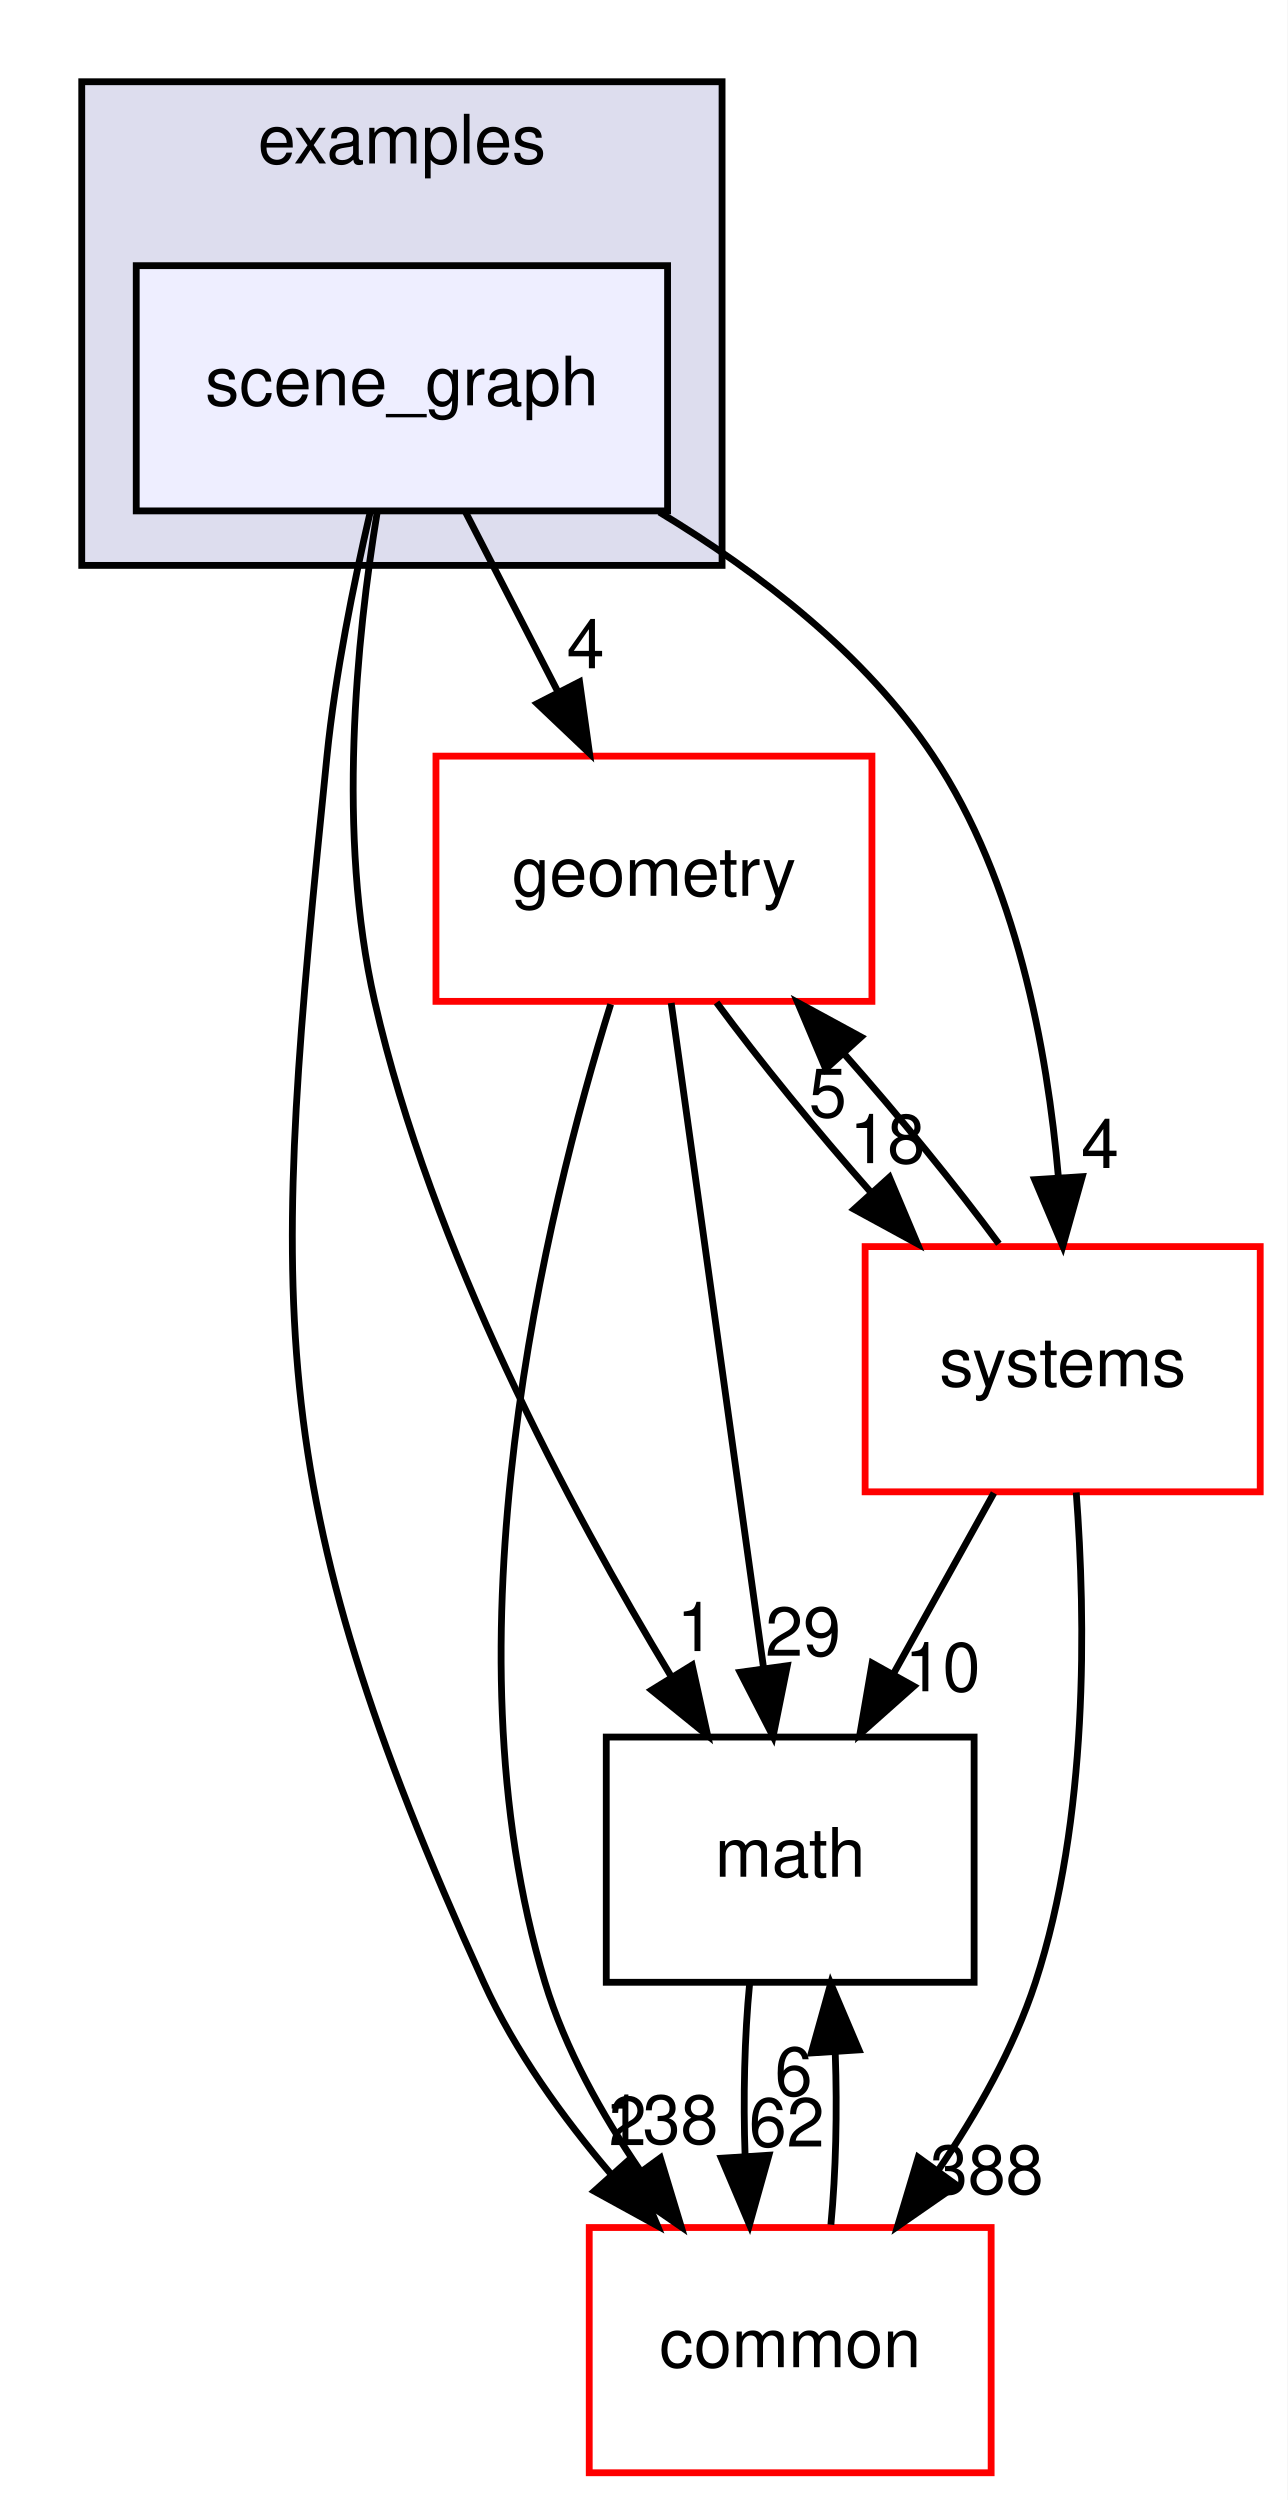
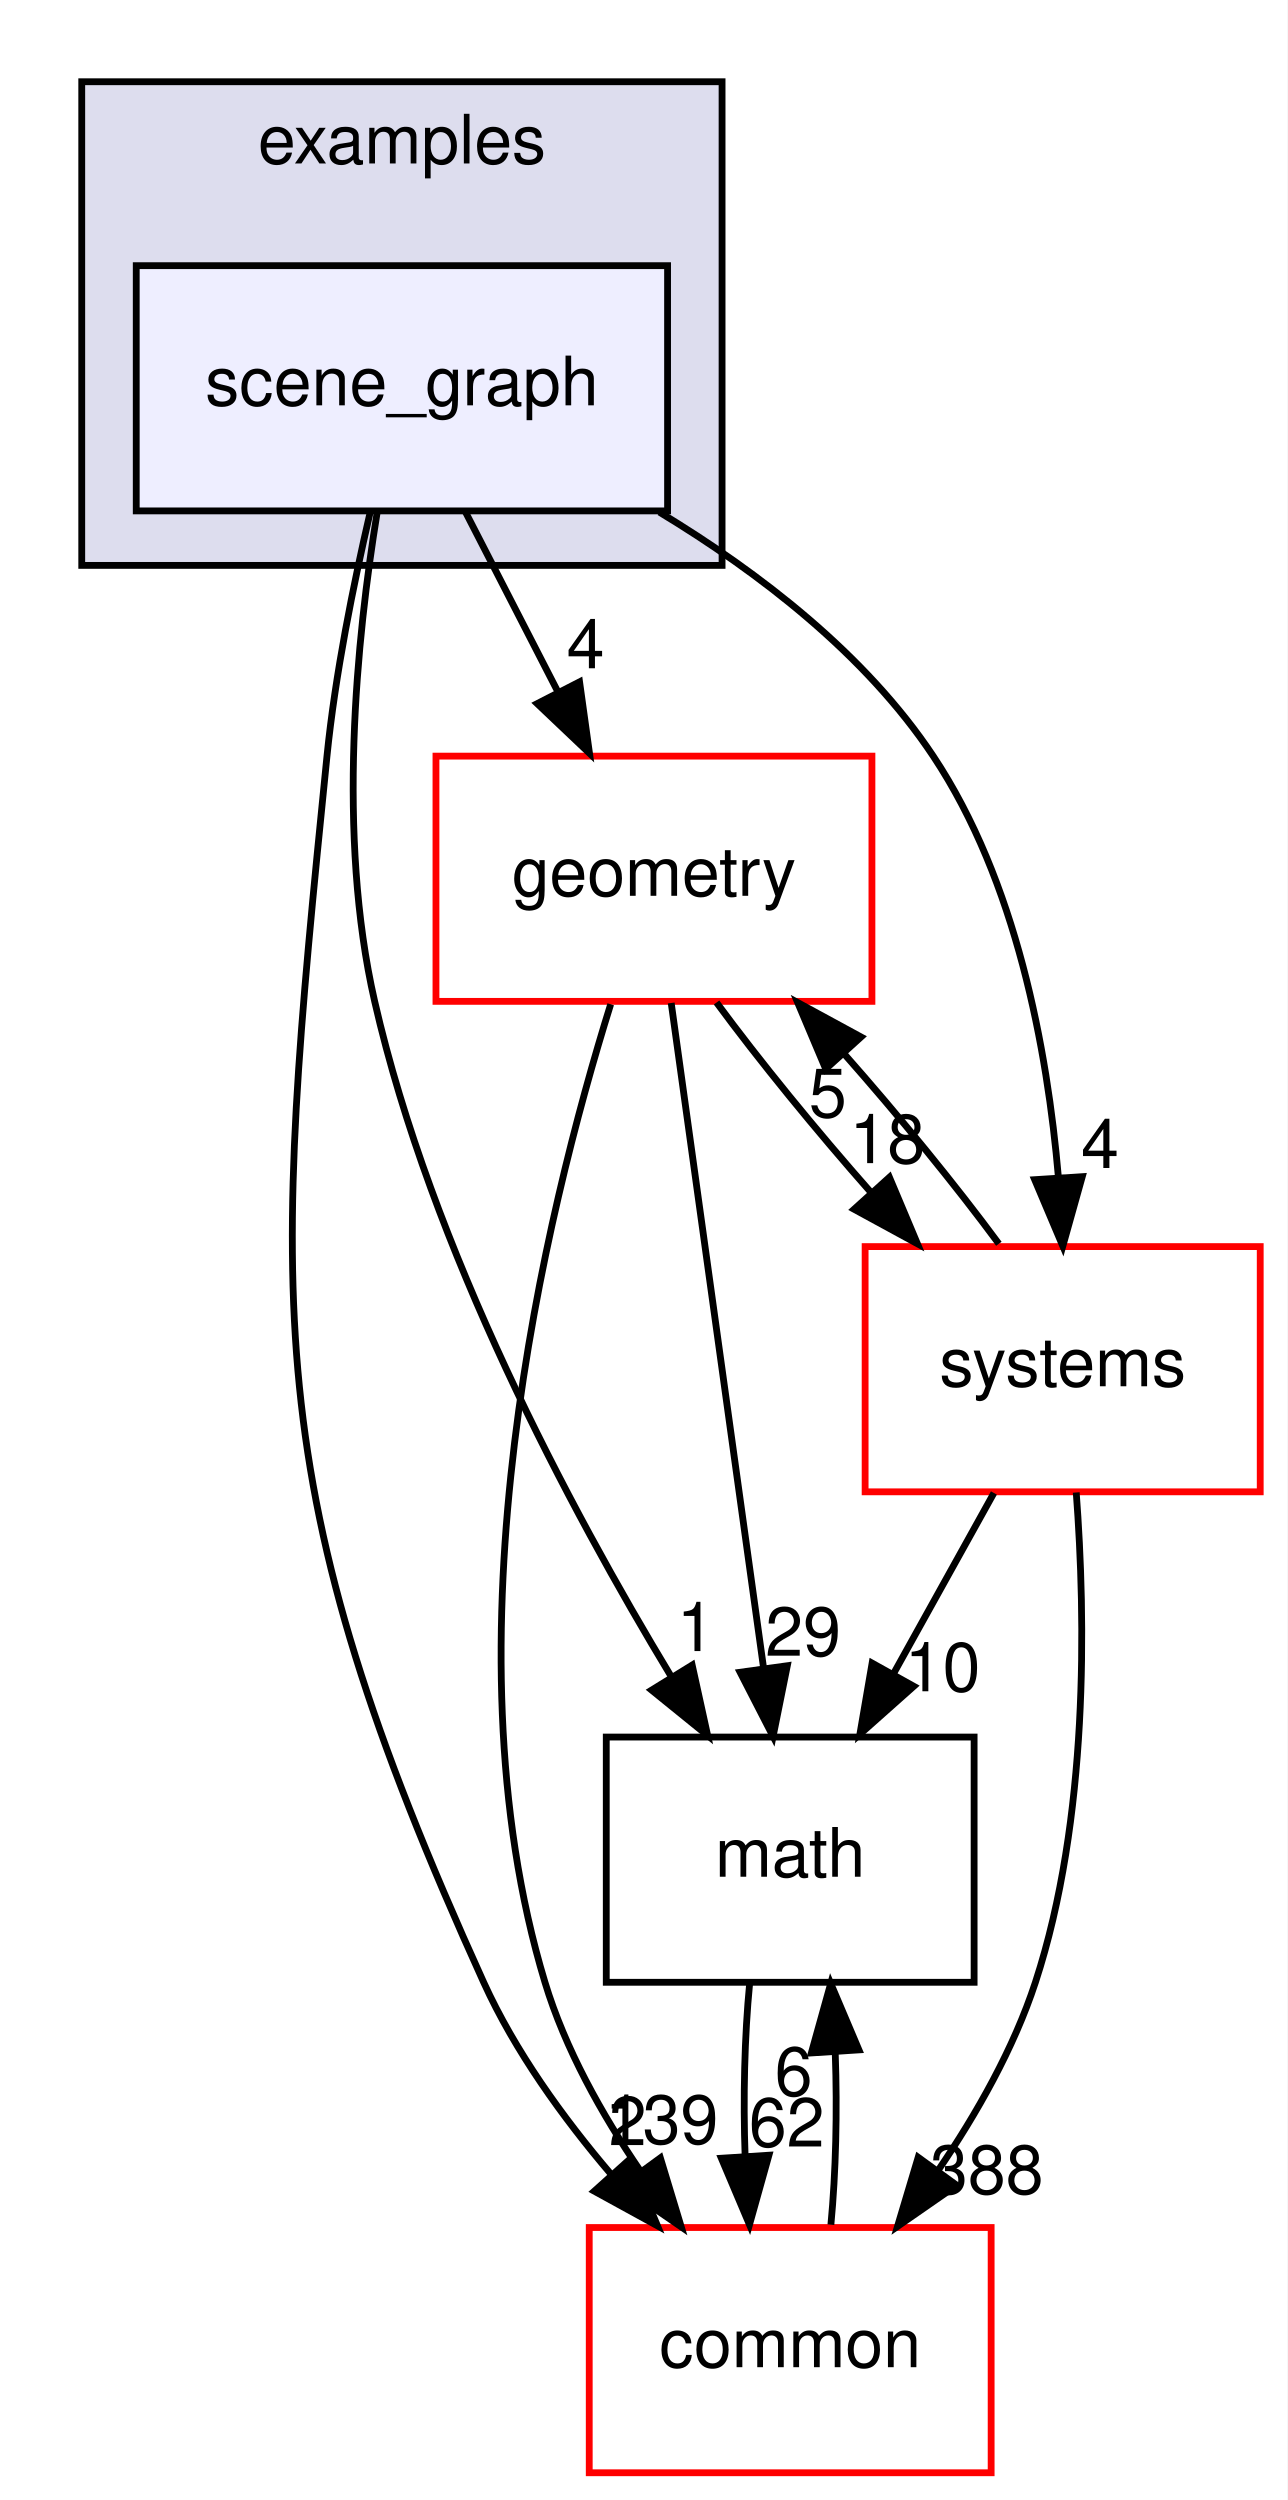
<svg xmlns="http://www.w3.org/2000/svg" xmlns:xlink="http://www.w3.org/1999/xlink" width="189pt" height="367pt" viewBox="0.00 0.00 189.00 367.00">
  <g id="graph0" class="graph" transform="scale(1 1) rotate(0) translate(4 363)">
    <polygon fill="#ffffff" stroke="transparent" points="-4,4 -4,-363 185,-363 185,4 -4,4" />
    <g id="clust1" class="cluster">
      <g id="a_clust1">
        <a xlink:href="dir_bf85a0c13984f214f436b2edc519c6dd.html" target="_top" xlink:title="examples">
          <polygon fill="#ddddee" stroke="#000000" points="8,-280 8,-351 102,-351 102,-280 8,-280" />
          <text text-anchor="middle" x="55" y="-339" font-family="Helvetica,sans-Serif" font-size="10.00" fill="#000000">examples</text>
        </a>
      </g>
    </g>
    <g id="node1" class="node">
      <g id="a_node1">
        <a xlink:href="dir_ca589d2d484319658f7f0c806a66fcf6.html" target="_top" xlink:title="scene_graph">
          <polygon fill="#eeeeff" stroke="#000000" points="94,-324 16,-324 16,-288 94,-288 94,-324" />
          <text text-anchor="middle" x="55" y="-303.5" font-family="Helvetica,sans-Serif" font-size="10.00" fill="#000000">scene_graph</text>
        </a>
      </g>
    </g>
    <g id="node2" class="node">
      <g id="a_node2">
        <a xlink:href="dir_fc0178d6978c9fa2cad6ef3e048a60a7.html" target="_top" xlink:title="math">
          <polygon fill="none" stroke="#000000" points="139,-108 85,-108 85,-72 139,-72 139,-108" />
          <text text-anchor="middle" x="112" y="-87.5" font-family="Helvetica,sans-Serif" font-size="10.00" fill="#000000">math</text>
        </a>
      </g>
    </g>
    <g id="edge2" class="edge">
      <path fill="none" stroke="#000000" d="M51.374,-287.814C48.367,-269.45 45.406,-240.392 51,-216 59.334,-179.661 79.583,-141.629 94.476,-116.982" />
      <polygon fill="#000000" stroke="#000000" points="97.609,-118.57 99.885,-108.222 91.653,-114.892 97.609,-118.57" />
      <g id="a_edge2-headlabel">
        <a xlink:href="dir_000034_000007.html" target="_top" xlink:title="1">
          <text text-anchor="middle" x="98.136" y="-120.62" font-family="Helvetica,sans-Serif" font-size="10.00" fill="#000000">1</text>
        </a>
      </g>
    </g>
    <g id="node3" class="node">
      <g id="a_node3">
        <a xlink:href="dir_a36da230f0956f48b11c85f7d599788f.html" target="_top" xlink:title="common">
          <polygon fill="#ffffff" stroke="#ff0000" points="141.5,-36 82.5,-36 82.5,0 141.5,0 141.5,-36" />
          <text text-anchor="middle" x="112" y="-15.5" font-family="Helvetica,sans-Serif" font-size="10.00" fill="#000000">common</text>
        </a>
      </g>
    </g>
    <g id="edge3" class="edge">
      <path fill="none" stroke="#000000" d="M50.307,-287.646C47.893,-277.263 45.209,-263.994 44,-252 35.91,-171.756 33.632,-145.424 67,-72 71.591,-61.897 78.599,-52.157 85.727,-43.798" />
      <polygon fill="#000000" stroke="#000000" points="88.44,-46.016 92.523,-36.24 83.235,-41.336 88.44,-46.016" />
      <g id="a_edge3-headlabel">
        <a xlink:href="dir_000034_000006.html" target="_top" xlink:title="2">
          <text text-anchor="middle" x="88.148" y="-48.088" font-family="Helvetica,sans-Serif" font-size="10.00" fill="#000000">2</text>
        </a>
      </g>
    </g>
    <g id="node4" class="node">
      <g id="a_node4">
        <a xlink:href="dir_d739e095b49d8b72164589d00310017d.html" target="_top" xlink:title="geometry">
          <polygon fill="#ffffff" stroke="#ff0000" points="124,-252 60,-252 60,-216 124,-216 124,-252" />
          <text text-anchor="middle" x="92" y="-231.5" font-family="Helvetica,sans-Serif" font-size="10.00" fill="#000000">geometry</text>
        </a>
      </g>
    </g>
    <g id="edge4" class="edge">
      <path fill="none" stroke="#000000" d="M64.337,-287.831C68.424,-279.877 73.31,-270.369 77.831,-261.572" />
      <polygon fill="#000000" stroke="#000000" points="81.08,-262.907 82.538,-252.413 74.854,-259.708 81.08,-262.907" />
      <g id="a_edge4-headlabel">
        <a xlink:href="dir_000034_000036.html" target="_top" xlink:title="4">
          <text text-anchor="middle" x="81.962" y="-264.902" font-family="Helvetica,sans-Serif" font-size="10.00" fill="#000000">4</text>
        </a>
      </g>
    </g>
    <g id="node5" class="node">
      <g id="a_node5">
        <a xlink:href="dir_b7a0e33b407baa23d8a077e33033c988.html" target="_top" xlink:title="systems">
          <polygon fill="#ffffff" stroke="#ff0000" points="181,-180 123,-180 123,-144 181,-144 181,-180" />
          <text text-anchor="middle" x="152" y="-159.5" font-family="Helvetica,sans-Serif" font-size="10.00" fill="#000000">systems</text>
        </a>
      </g>
    </g>
    <g id="edge5" class="edge">
      <path fill="none" stroke="#000000" d="M92.789,-287.822C107.446,-278.96 123.062,-266.951 133,-252 145.176,-233.682 149.75,-209.023 151.377,-190.148" />
      <polygon fill="#000000" stroke="#000000" points="154.877,-190.268 152.019,-180.066 147.891,-189.823 154.877,-190.268" />
      <g id="a_edge5-headlabel">
        <a xlink:href="dir_000034_000079.html" target="_top" xlink:title="4">
          <text text-anchor="middle" x="157.482" y="-191.536" font-family="Helvetica,sans-Serif" font-size="10.00" fill="#000000">4</text>
        </a>
      </g>
    </g>
    <g id="edge1" class="edge">
      <path fill="none" stroke="#000000" d="M106.048,-71.831C105.297,-64.131 105.076,-54.974 105.385,-46.417" />
      <polygon fill="#000000" stroke="#000000" points="108.879,-46.616 106.024,-36.413 101.894,-46.17 108.879,-46.616" />
      <g id="a_edge1-headlabel">
        <a xlink:href="dir_000007_000006.html" target="_top" xlink:title="62">
          <text text-anchor="middle" x="111.484" y="-47.884" font-family="Helvetica,sans-Serif" font-size="10.00" fill="#000000">62</text>
        </a>
      </g>
    </g>
    <g id="edge6" class="edge">
      <path fill="none" stroke="#000000" d="M117.976,-36.413C118.707,-44.059 118.92,-53.108 118.615,-61.573" />
      <polygon fill="#000000" stroke="#000000" points="115.105,-61.626 117.952,-71.831 122.09,-62.078 115.105,-61.626" />
      <g id="a_edge6-headlabel">
        <a xlink:href="dir_000006_000007.html" target="_top" xlink:title="6">
          <text text-anchor="middle" x="112.503" y="-55.356" font-family="Helvetica,sans-Serif" font-size="10.00" fill="#000000">6</text>
        </a>
      </g>
    </g>
    <g id="edge7" class="edge">
      <path fill="none" stroke="#000000" d="M94.533,-215.762C97.944,-191.201 104.049,-147.247 108.062,-118.354" />
      <polygon fill="#000000" stroke="#000000" points="111.579,-118.476 109.488,-108.09 104.645,-117.513 111.579,-118.476" />
      <g id="a_edge7-headlabel">
        <a xlink:href="dir_000036_000007.html" target="_top" xlink:title="29">
          <text text-anchor="middle" x="113.896" y="-119.927" font-family="Helvetica,sans-Serif" font-size="10.00" fill="#000000">29</text>
        </a>
      </g>
    </g>
    <g id="edge8" class="edge">
      <path fill="none" stroke="#000000" d="M85.648,-215.572C76.116,-185.033 60.767,-122.311 76,-72 78.956,-62.236 84.325,-52.623 90.03,-44.276" />
      <polygon fill="#000000" stroke="#000000" points="92.941,-46.224 96.01,-36.083 87.287,-42.097 92.941,-46.224" />
      <g id="a_edge8-headlabel">
-         <a xlink:href="dir_000036_000006.html" target="_top" xlink:title="138">
-           <text text-anchor="middle" x="93.116" y="-48.301" font-family="Helvetica,sans-Serif" font-size="10.00" fill="#000000">138</text>
+         <a xlink:href="dir_000036_000006.html" target="_top" xlink:title="139">
+           <text text-anchor="middle" x="93.116" y="-48.301" font-family="Helvetica,sans-Serif" font-size="10.00" fill="#000000">139</text>
        </a>
      </g>
    </g>
    <g id="edge9" class="edge">
      <path fill="none" stroke="#000000" d="M101.188,-215.831C107.415,-207.369 115.747,-197.149 123.911,-187.897" />
      <polygon fill="#000000" stroke="#000000" points="126.568,-190.178 130.68,-180.413 121.376,-185.482 126.568,-190.178" />
      <g id="a_edge9-headlabel">
        <a xlink:href="dir_000036_000079.html" target="_top" xlink:title="18">
          <text text-anchor="middle" x="126.262" y="-192.248" font-family="Helvetica,sans-Serif" font-size="10.00" fill="#000000">18</text>
        </a>
      </g>
    </g>
    <g id="edge10" class="edge">
      <path fill="none" stroke="#000000" d="M141.906,-143.831C137.44,-135.792 132.093,-126.167 127.162,-117.292" />
      <polygon fill="#000000" stroke="#000000" points="130.146,-115.455 122.23,-108.413 124.026,-118.855 130.146,-115.455" />
      <g id="a_edge10-headlabel">
        <a xlink:href="dir_000079_000007.html" target="_top" xlink:title="10">
          <text text-anchor="middle" x="134.373" y="-114.719" font-family="Helvetica,sans-Serif" font-size="10.00" fill="#000000">10</text>
        </a>
      </g>
    </g>
    <g id="edge11" class="edge">
      <path fill="none" stroke="#000000" d="M153.991,-143.904C155.394,-125.36 155.831,-95.933 148,-72 144.827,-62.304 139.395,-52.711 133.699,-44.361" />
      <polygon fill="#000000" stroke="#000000" points="136.455,-42.2 127.751,-36.158 130.788,-46.309 136.455,-42.2" />
      <g id="a_edge11-headlabel">
        <a xlink:href="dir_000079_000006.html" target="_top" xlink:title="388">
          <text text-anchor="middle" x="140.864" y="-40.943" font-family="Helvetica,sans-Serif" font-size="10.00" fill="#000000">388</text>
        </a>
      </g>
    </g>
    <g id="edge12" class="edge">
      <path fill="none" stroke="#000000" d="M142.632,-180.413C136.364,-188.909 128.014,-199.137 119.853,-208.37" />
      <polygon fill="#000000" stroke="#000000" points="117.213,-206.071 113.093,-215.831 122.401,-210.771 117.213,-206.071" />
      <g id="a_edge12-headlabel">
        <a xlink:href="dir_000079_000036.html" target="_top" xlink:title="5">
          <text text-anchor="middle" x="117.523" y="-199" font-family="Helvetica,sans-Serif" font-size="10.00" fill="#000000">5</text>
        </a>
      </g>
    </g>
  </g>
</svg>
